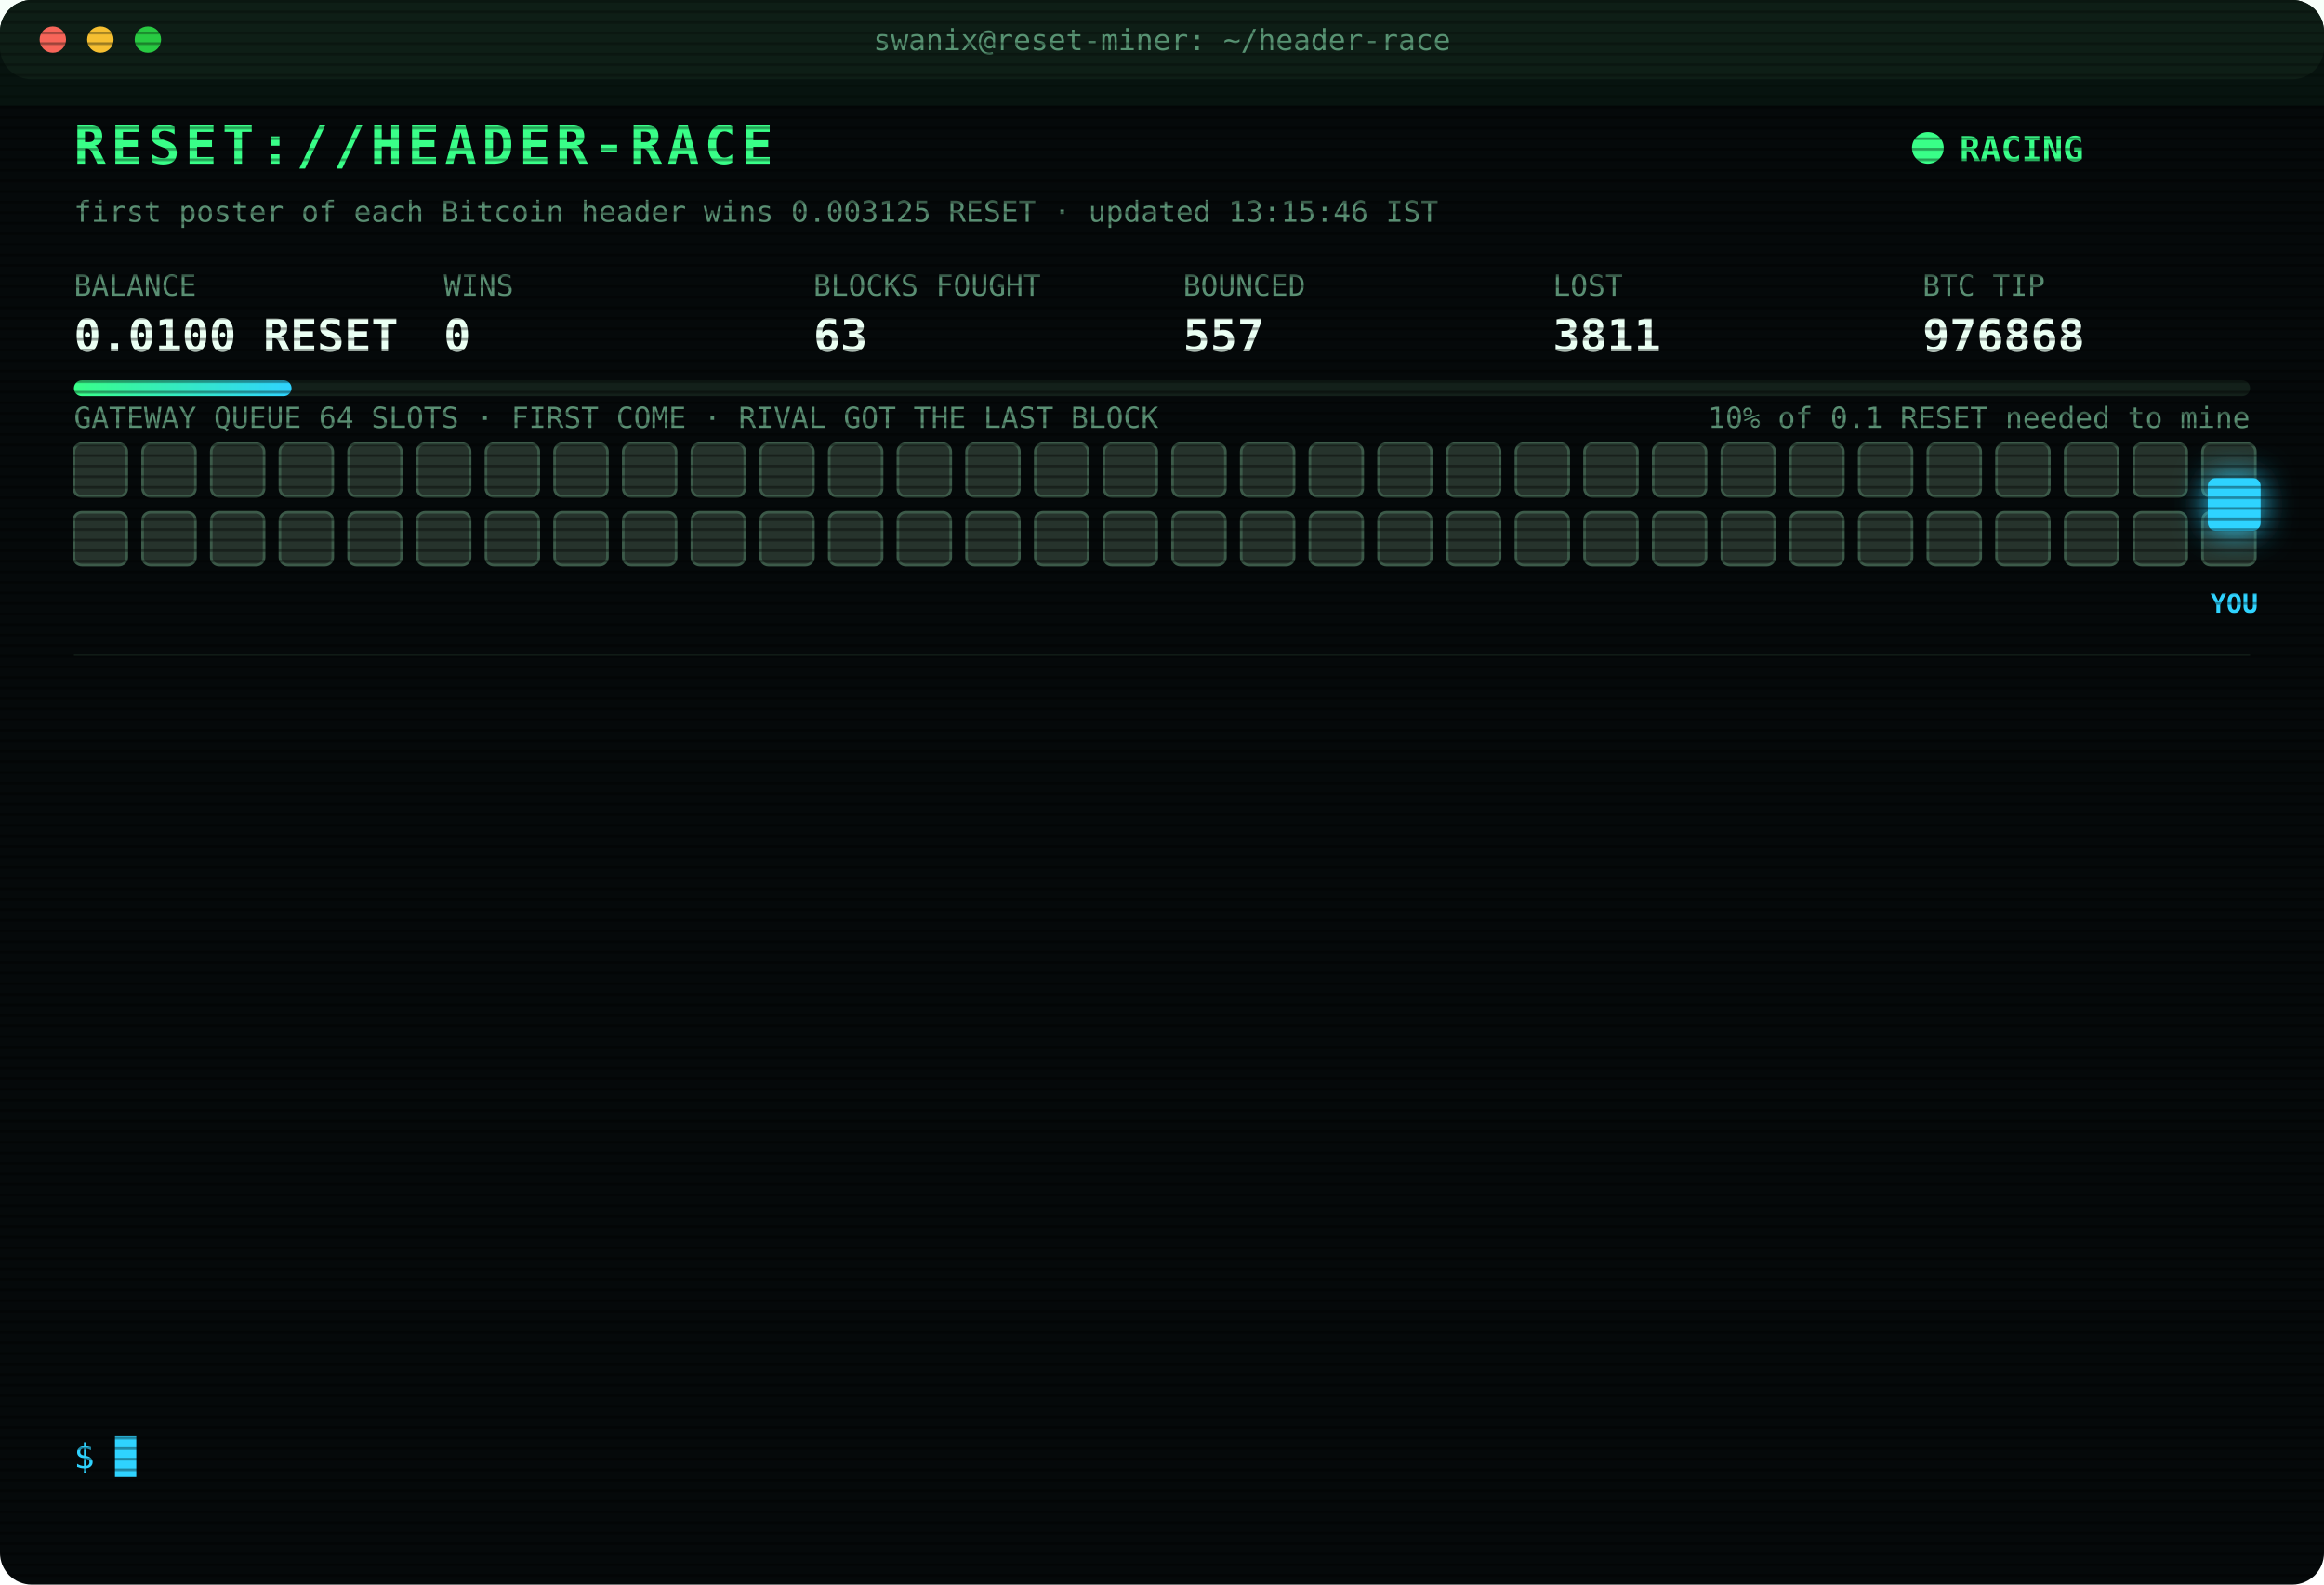
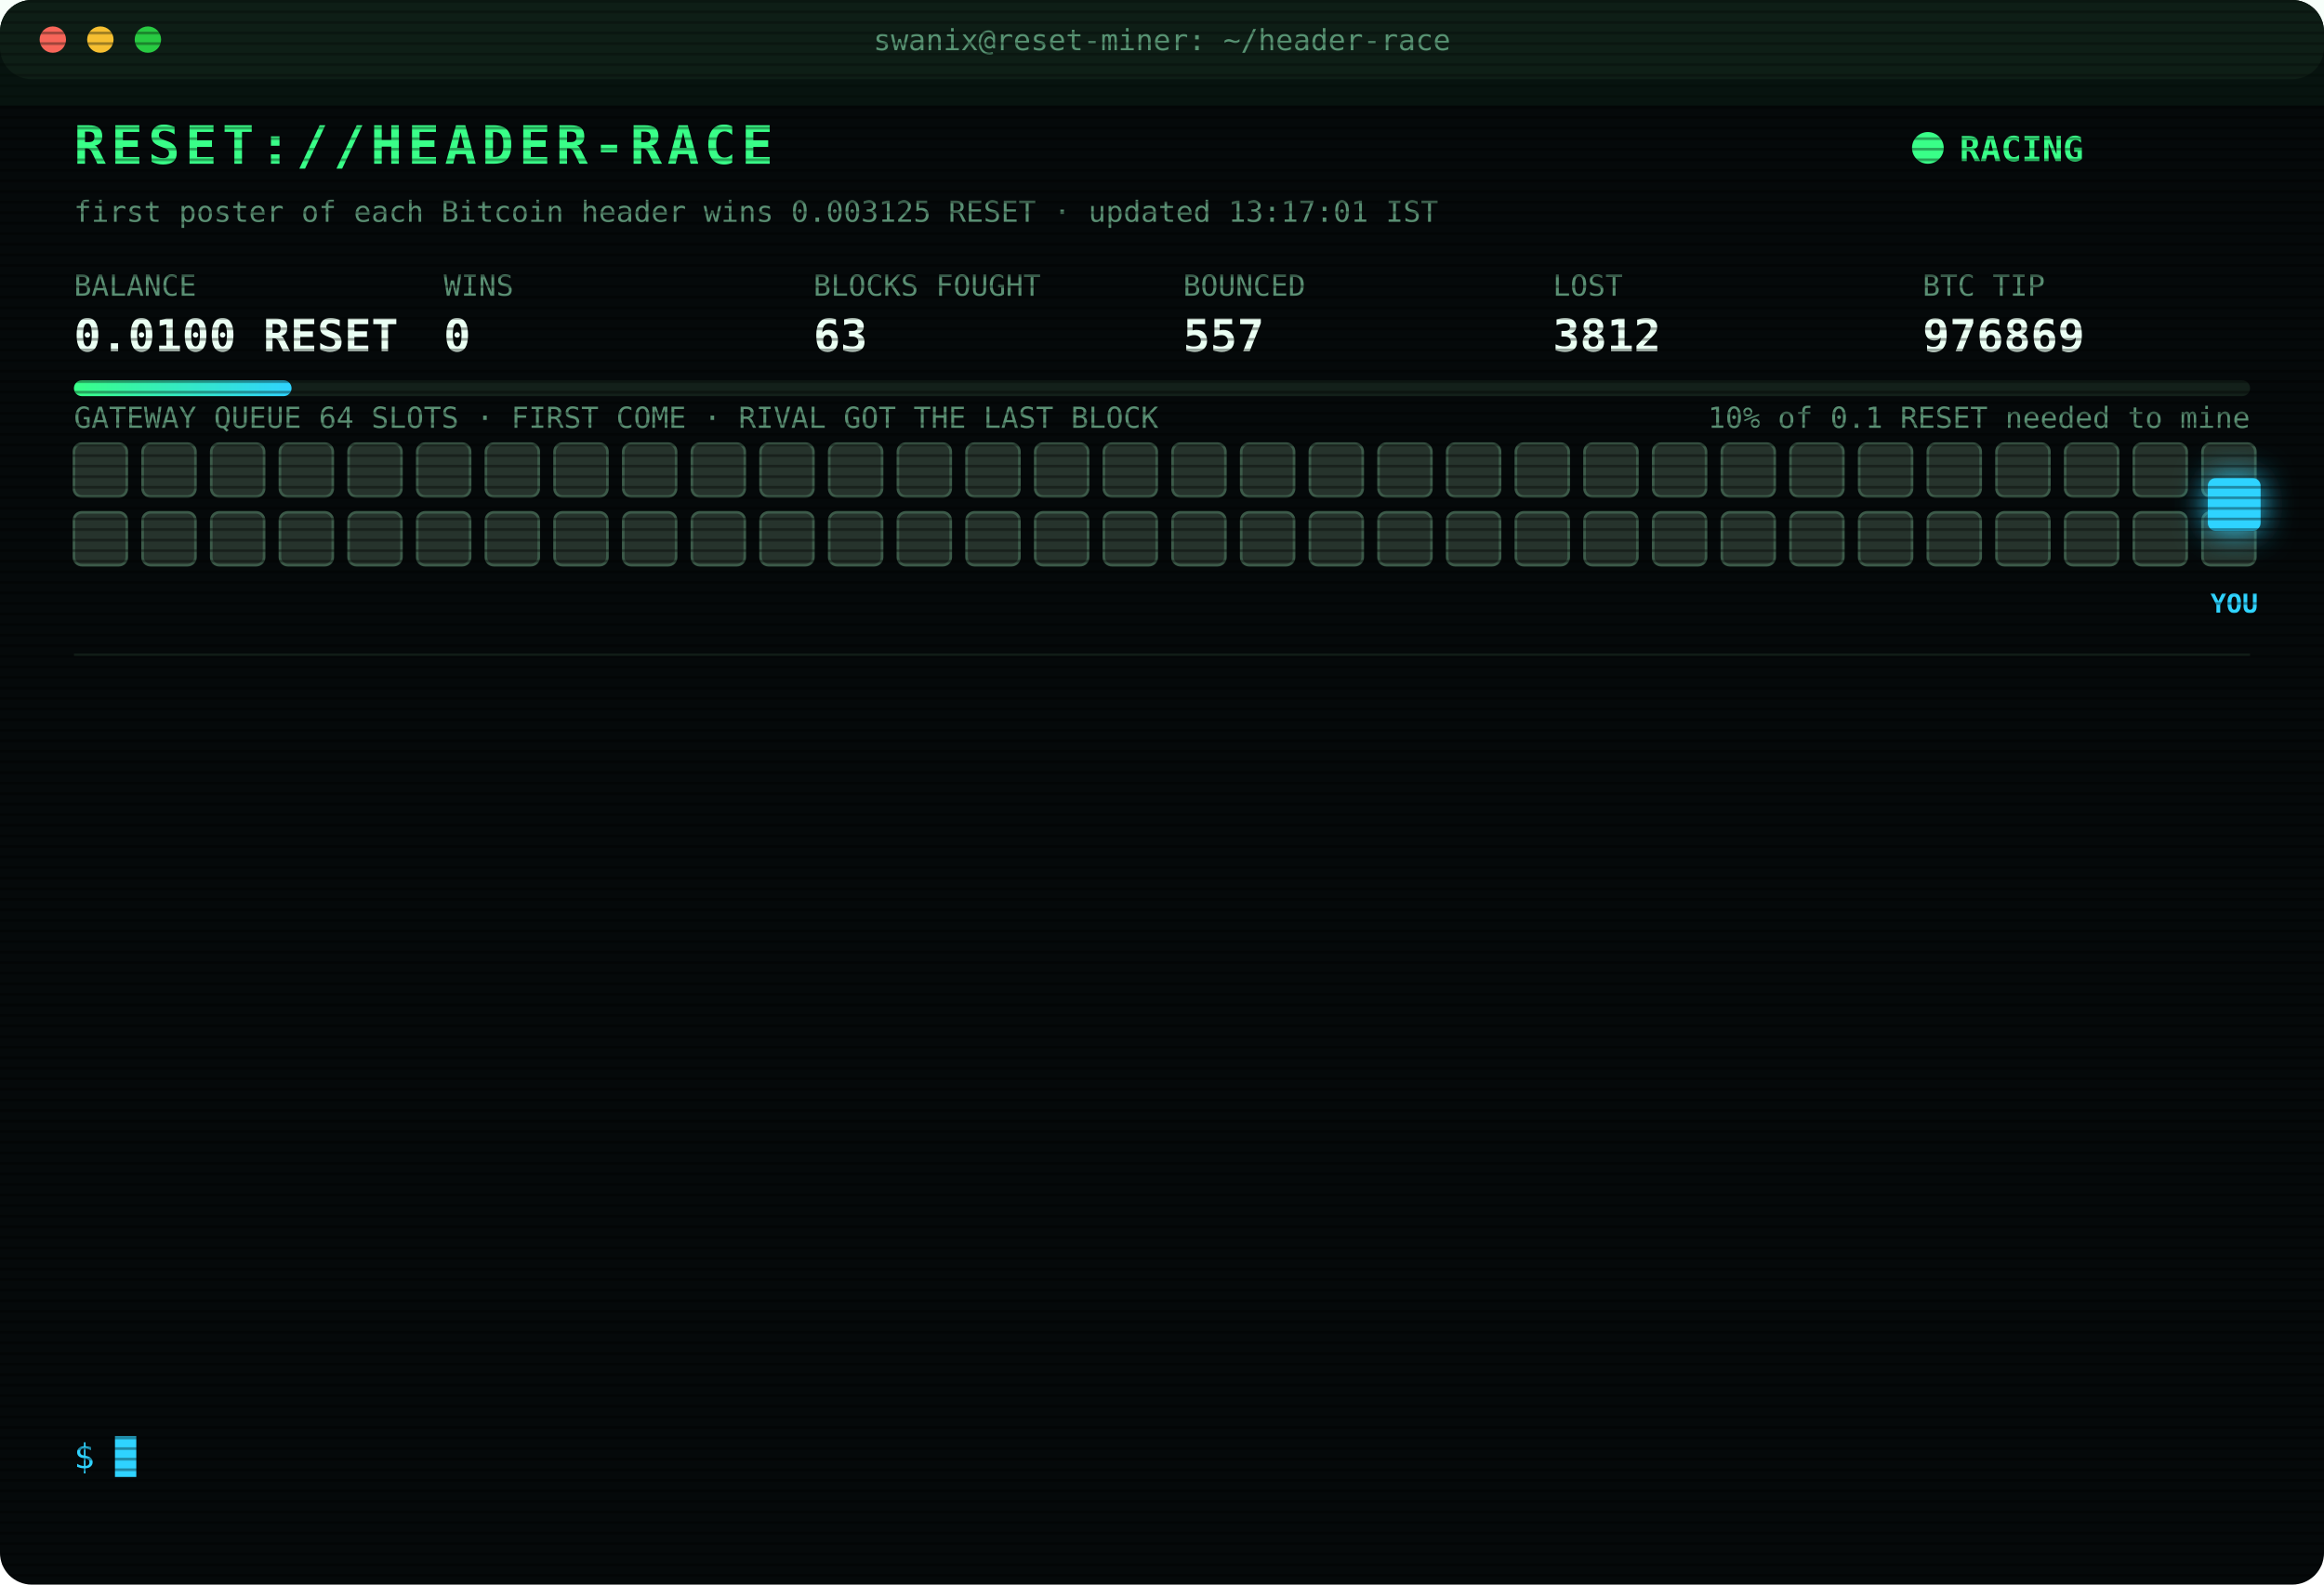
<svg xmlns="http://www.w3.org/2000/svg" width="880" height="600" viewBox="0 0 880 600" font-family="ui-monospace,SFMono-Regular,Menlo,Consolas,monospace">
  <style>
text{font-size:13px;fill:#7CFFB2}
.title{font-size:20px;font-weight:700;fill:#39FF88;letter-spacing:2px;animation:glitch 3s infinite steps(1)}
.sub{fill:#2fd3ff}.k{fill:#5a8f73;font-size:11px}.v{font-size:17px;font-weight:700;fill:#eafff3}
.ts{fill:#3f6b56}.boot{fill:#2fd3ff}.dim{fill:#5a8f73}.bad{fill:#ff4d6d}.warn{fill:#ffd23f}.mag{fill:#ff5cf0}.win{fill:#39FF88;font-weight:700}
.tag{font-size:10px;fill:#2fd3ff;font-weight:700}
.rival{fill:#26332c;stroke:#3c5a49;animation:jam 1.2s infinite alternate}
.idle{fill:#141c18;stroke:#22302a;animation:breathe 4s infinite}
.me{fill:#2fd3ff;filter:drop-shadow(0 0 6px #2fd3ff)}
.hover{animation:nudge 1.1s infinite ease-in-out}.bounce{animation:kick 1.4s infinite}
.ln{opacity:0;animation:in .4s forwards}
.cur{animation:blink 1s infinite steps(1)}
.scan{animation:scan 6s infinite linear}
.led{animation:blink 1.4s infinite}
@keyframes in{from{opacity:0;transform:translateX(-6px)}to{opacity:1;transform:none}}
@keyframes blink{50%{opacity:0}}
@keyframes jam{to{fill:#33463b}}
@keyframes breathe{50%{opacity:.4}}
@keyframes nudge{50%{transform:translateX(-10px)}}
@keyframes kick{0%,100%{transform:none}30%{transform:translateX(-14px)}55%{transform:translateX(10px) translateY(-6px)}}
@keyframes glitch{0%,92%{transform:none}93%{transform:translateX(2px);fill:#ff4d6d}95%{transform:translateX(-2px);fill:#2fd3ff}97%{transform:none}}
@keyframes scan{from{transform:translateY(-40px)}to{transform:translateY(600px)}}
</style>
  <defs>
    <pattern id="sl" width="4" height="4" patternUnits="userSpaceOnUse">
      <rect width="4" height="1" fill="#000" opacity=".35" />
    </pattern>
    <linearGradient id="bar">
      <stop offset="0" stop-color="#39FF88" />
      <stop offset="1" stop-color="#2fd3ff" />
    </linearGradient>
  </defs>
  <rect width="880" height="600" rx="12" fill="#05090a" />
  <rect width="880" height="30" rx="12" fill="#0d1512" />
  <circle cx="20" cy="15" r="5" fill="#ff5f57" />
  <circle cx="38" cy="15" r="5" fill="#febc2e" />
  <circle cx="56" cy="15" r="5" fill="#28c840" />
  <text x="440" y="19" text-anchor="middle" class="k">swanix@reset-miner: ~/header-race</text>
  <text x="28" y="62" class="title">RESET://HEADER-RACE</text>
  <circle class="led" cx="730" cy="56" r="6" fill="#39FF88" />
  <text x="742" y="61" class="win">RACING</text>
-   <text x="28" y="84" class="k">first poster of each Bitcoin header wins 0.003125 RESET · updated 13:15:46 IST</text>
+   <text x="28" y="84" class="k">first poster of each Bitcoin header wins 0.003125 RESET · updated 13:17:01 IST</text>
  <text x="28" y="112" class="k">BALANCE</text>
  <text x="28" y="133" class="v">0.0100 RESET</text>
  <text x="168" y="112" class="k">WINS</text>
  <text x="168" y="133" class="v">0</text>
  <text x="308" y="112" class="k">BLOCKS FOUGHT</text>
  <text x="308" y="133" class="v">63</text>
  <text x="448" y="112" class="k">BOUNCED</text>
  <text x="448" y="133" class="v">557</text>
  <text x="588" y="112" class="k">LOST</text>
-   <text x="588" y="133" class="v">3811</text>
+   <text x="588" y="133" class="v">3812</text>
  <text x="728" y="112" class="k">BTC TIP</text>
-   <text x="728" y="133" class="v">976868</text>
+   <text x="728" y="133" class="v">976869</text>
  <rect x="28" y="144" width="824" height="6" rx="3" fill="#13201a" />
  <rect x="28" y="144" width="82.4" height="6" rx="3" fill="url(#bar)" />
  <text x="852" y="162" text-anchor="end" class="k">10% of 0.1 RESET needed to mine</text>
  <text x="28" y="162" class="k">GATEWAY QUEUE 64 SLOTS · FIRST COME · RIVAL GOT THE LAST BLOCK</text>
  <rect class="rival" x="28" y="168" width="20" height="20" rx="3" style="animation-delay:0.00s" />
  <rect class="rival" x="54" y="168" width="20" height="20" rx="3" style="animation-delay:0.05s" />
  <rect class="rival" x="80" y="168" width="20" height="20" rx="3" style="animation-delay:0.10s" />
  <rect class="rival" x="106" y="168" width="20" height="20" rx="3" style="animation-delay:0.15s" />
  <rect class="rival" x="132" y="168" width="20" height="20" rx="3" style="animation-delay:0.20s" />
  <rect class="rival" x="158" y="168" width="20" height="20" rx="3" style="animation-delay:0.25s" />
  <rect class="rival" x="184" y="168" width="20" height="20" rx="3" style="animation-delay:0.30s" />
  <rect class="rival" x="210" y="168" width="20" height="20" rx="3" style="animation-delay:0.35s" />
  <rect class="rival" x="236" y="168" width="20" height="20" rx="3" style="animation-delay:0.40s" />
  <rect class="rival" x="262" y="168" width="20" height="20" rx="3" style="animation-delay:0.45s" />
  <rect class="rival" x="288" y="168" width="20" height="20" rx="3" style="animation-delay:0.50s" />
  <rect class="rival" x="314" y="168" width="20" height="20" rx="3" style="animation-delay:0.55s" />
  <rect class="rival" x="340" y="168" width="20" height="20" rx="3" style="animation-delay:0.60s" />
  <rect class="rival" x="366" y="168" width="20" height="20" rx="3" style="animation-delay:0.65s" />
  <rect class="rival" x="392" y="168" width="20" height="20" rx="3" style="animation-delay:0.70s" />
  <rect class="rival" x="418" y="168" width="20" height="20" rx="3" style="animation-delay:0.75s" />
  <rect class="rival" x="444" y="168" width="20" height="20" rx="3" style="animation-delay:0.80s" />
  <rect class="rival" x="470" y="168" width="20" height="20" rx="3" style="animation-delay:0.85s" />
  <rect class="rival" x="496" y="168" width="20" height="20" rx="3" style="animation-delay:0.90s" />
  <rect class="rival" x="522" y="168" width="20" height="20" rx="3" style="animation-delay:0.95s" />
  <rect class="rival" x="548" y="168" width="20" height="20" rx="3" style="animation-delay:1.00s" />
  <rect class="rival" x="574" y="168" width="20" height="20" rx="3" style="animation-delay:1.05s" />
  <rect class="rival" x="600" y="168" width="20" height="20" rx="3" style="animation-delay:1.10s" />
  <rect class="rival" x="626" y="168" width="20" height="20" rx="3" style="animation-delay:1.15s" />
  <rect class="rival" x="652" y="168" width="20" height="20" rx="3" style="animation-delay:1.20s" />
  <rect class="rival" x="678" y="168" width="20" height="20" rx="3" style="animation-delay:1.25s" />
  <rect class="rival" x="704" y="168" width="20" height="20" rx="3" style="animation-delay:1.30s" />
  <rect class="rival" x="730" y="168" width="20" height="20" rx="3" style="animation-delay:1.35s" />
  <rect class="rival" x="756" y="168" width="20" height="20" rx="3" style="animation-delay:1.40s" />
  <rect class="rival" x="782" y="168" width="20" height="20" rx="3" style="animation-delay:1.45s" />
  <rect class="rival" x="808" y="168" width="20" height="20" rx="3" style="animation-delay:1.50s" />
  <rect class="rival" x="834" y="168" width="20" height="20" rx="3" style="animation-delay:1.55s" />
  <rect class="rival" x="28" y="194" width="20" height="20" rx="3" style="animation-delay:1.60s" />
  <rect class="rival" x="54" y="194" width="20" height="20" rx="3" style="animation-delay:1.65s" />
  <rect class="rival" x="80" y="194" width="20" height="20" rx="3" style="animation-delay:1.70s" />
  <rect class="rival" x="106" y="194" width="20" height="20" rx="3" style="animation-delay:1.75s" />
  <rect class="rival" x="132" y="194" width="20" height="20" rx="3" style="animation-delay:1.80s" />
  <rect class="rival" x="158" y="194" width="20" height="20" rx="3" style="animation-delay:1.85s" />
  <rect class="rival" x="184" y="194" width="20" height="20" rx="3" style="animation-delay:1.90s" />
  <rect class="rival" x="210" y="194" width="20" height="20" rx="3" style="animation-delay:1.95s" />
  <rect class="rival" x="236" y="194" width="20" height="20" rx="3" style="animation-delay:2.00s" />
  <rect class="rival" x="262" y="194" width="20" height="20" rx="3" style="animation-delay:2.05s" />
  <rect class="rival" x="288" y="194" width="20" height="20" rx="3" style="animation-delay:2.10s" />
  <rect class="rival" x="314" y="194" width="20" height="20" rx="3" style="animation-delay:2.15s" />
  <rect class="rival" x="340" y="194" width="20" height="20" rx="3" style="animation-delay:2.20s" />
  <rect class="rival" x="366" y="194" width="20" height="20" rx="3" style="animation-delay:2.25s" />
  <rect class="rival" x="392" y="194" width="20" height="20" rx="3" style="animation-delay:2.30s" />
  <rect class="rival" x="418" y="194" width="20" height="20" rx="3" style="animation-delay:2.35s" />
  <rect class="rival" x="444" y="194" width="20" height="20" rx="3" style="animation-delay:2.40s" />
  <rect class="rival" x="470" y="194" width="20" height="20" rx="3" style="animation-delay:2.45s" />
  <rect class="rival" x="496" y="194" width="20" height="20" rx="3" style="animation-delay:2.50s" />
  <rect class="rival" x="522" y="194" width="20" height="20" rx="3" style="animation-delay:2.55s" />
  <rect class="rival" x="548" y="194" width="20" height="20" rx="3" style="animation-delay:2.60s" />
  <rect class="rival" x="574" y="194" width="20" height="20" rx="3" style="animation-delay:2.65s" />
  <rect class="rival" x="600" y="194" width="20" height="20" rx="3" style="animation-delay:2.70s" />
  <rect class="rival" x="626" y="194" width="20" height="20" rx="3" style="animation-delay:2.75s" />
  <rect class="rival" x="652" y="194" width="20" height="20" rx="3" style="animation-delay:2.80s" />
  <rect class="rival" x="678" y="194" width="20" height="20" rx="3" style="animation-delay:2.85s" />
  <rect class="rival" x="704" y="194" width="20" height="20" rx="3" style="animation-delay:2.90s" />
  <rect class="rival" x="730" y="194" width="20" height="20" rx="3" style="animation-delay:2.95s" />
  <rect class="rival" x="756" y="194" width="20" height="20" rx="3" style="animation-delay:3.00s" />
  <rect class="rival" x="782" y="194" width="20" height="20" rx="3" style="animation-delay:3.05s" />
  <rect class="rival" x="808" y="194" width="20" height="20" rx="3" style="animation-delay:3.10s" />
  <rect class="rival" x="834" y="194" width="20" height="20" rx="3" style="animation-delay:3.15s" />
  <g class="hover">
    <rect class="me" x="836" y="181" width="20" height="20" rx="3" />
    <text class="tag" x="846" y="232" text-anchor="middle">YOU</text>
  </g>
  <line x1="28" x2="852" y1="248" y2="248" stroke="#13201a" />
  <g class="ln" style="animation-delay:0.40s">
-     <text x="28" y="270" class="ts">12:19:47</text>
-     <text x="104" y="270" class="bad">[GATEWAY DOWN] no response · 2646ms</text>
+     <text x="28" y="270" class="ts">12:20:20</text>
+     <text x="104" y="270" class="bad">[GATEWAY DOWN] no response · 2628ms</text>
  </g>
  <g class="ln" style="animation-delay:0.65s">
-     <text x="28" y="292" class="ts">12:20:20</text>
-     <text x="104" y="292" class="bad">[GATEWAY DOWN] no response · 2628ms</text>
+     <text x="28" y="292" class="ts">12:20:53</text>
+     <text x="104" y="292" class="bad">[GATEWAY DOWN] no response · 3266ms</text>
  </g>
  <g class="ln" style="animation-delay:0.90s">
-     <text x="28" y="314" class="ts">12:20:53</text>
-     <text x="104" y="314" class="bad">[GATEWAY DOWN] no response · 3266ms</text>
+     <text x="28" y="314" class="ts">12:21:25</text>
+     <text x="104" y="314" class="bad">[GATEWAY DOWN] no response · 2630ms</text>
  </g>
  <g class="ln" style="animation-delay:1.15s">
-     <text x="28" y="336" class="ts">12:21:25</text>
-     <text x="104" y="336" class="bad">[GATEWAY DOWN] no response · 2630ms</text>
+     <text x="28" y="336" class="ts">12:21:58</text>
+     <text x="104" y="336" class="bad">[GATEWAY DOWN] no response · 2690ms</text>
  </g>
  <g class="ln" style="animation-delay:1.40s">
-     <text x="28" y="358" class="ts">12:21:58</text>
-     <text x="104" y="358" class="bad">[GATEWAY DOWN] no response · 2690ms</text>
+     <text x="28" y="358" class="ts">12:22:31</text>
+     <text x="104" y="358" class="bad">[GATEWAY DOWN] no response · 2659ms</text>
  </g>
  <g class="ln" style="animation-delay:1.65s">
-     <text x="28" y="380" class="ts">12:22:31</text>
-     <text x="104" y="380" class="bad">[GATEWAY DOWN] no response · 2659ms</text>
+     <text x="28" y="380" class="ts">12:23:03</text>
+     <text x="104" y="380" class="bad">[GATEWAY DOWN] no response · 2638ms</text>
  </g>
  <g class="ln" style="animation-delay:1.90s">
-     <text x="28" y="402" class="ts">12:23:03</text>
-     <text x="104" y="402" class="bad">[GATEWAY DOWN] no response · 2638ms</text>
+     <text x="28" y="402" class="ts">12:23:36</text>
+     <text x="104" y="402" class="bad">[GATEWAY DOWN] no response · 2692ms</text>
  </g>
  <g class="ln" style="animation-delay:2.15s">
-     <text x="28" y="424" class="ts">12:23:36</text>
-     <text x="104" y="424" class="bad">[GATEWAY DOWN] no response · 2692ms</text>
+     <text x="28" y="424" class="ts">12:31:37</text>
+     <text x="104" y="424" class="bad">[LOST] #976864 taken by a rival miner</text>
  </g>
  <g class="ln" style="animation-delay:2.40s">
-     <text x="28" y="446" class="ts">12:31:37</text>
-     <text x="104" y="446" class="bad">[LOST] #976864 taken by a rival miner</text>
+     <text x="28" y="446" class="ts">12:31:53</text>
+     <text x="104" y="446" class="bad">[LOST] #976865 taken by a rival miner</text>
  </g>
  <g class="ln" style="animation-delay:2.65s">
-     <text x="28" y="468" class="ts">12:31:53</text>
-     <text x="104" y="468" class="bad">[LOST] #976865 taken by a rival miner</text>
+     <text x="28" y="468" class="ts">12:43:58</text>
+     <text x="104" y="468" class="bad">[LOST] #976866 taken by a rival miner</text>
  </g>
  <g class="ln" style="animation-delay:2.90s">
-     <text x="28" y="490" class="ts">12:43:58</text>
-     <text x="104" y="490" class="bad">[LOST] #976866 taken by a rival miner</text>
+     <text x="28" y="490" class="ts">12:59:17</text>
+     <text x="104" y="490" class="bad">[LOST] #976867 taken by a rival miner</text>
  </g>
  <g class="ln" style="animation-delay:3.15s">
-     <text x="28" y="512" class="ts">12:59:17</text>
-     <text x="104" y="512" class="bad">[LOST] #976867 taken by a rival miner</text>
+     <text x="28" y="512" class="ts">13:15:46</text>
+     <text x="104" y="512" class="bad">[LOST] #976868 taken by a rival miner</text>
  </g>
  <g class="ln" style="animation-delay:3.40s">
-     <text x="28" y="534" class="ts">13:15:46</text>
-     <text x="104" y="534" class="bad">[LOST] #976868 taken by a rival miner</text>
+     <text x="28" y="534" class="ts">13:17:01</text>
+     <text x="104" y="534" class="bad">[LOST] #976869 taken by a rival miner</text>
  </g>
  <text x="28" y="556" class="sub">$ <tspan class="cur">█</tspan>
  </text>
  <rect width="880" height="600" rx="12" fill="url(#sl)" pointer-events="none" />
  <rect class="scan" width="880" height="40" fill="#39FF88" opacity=".04" />
</svg>
